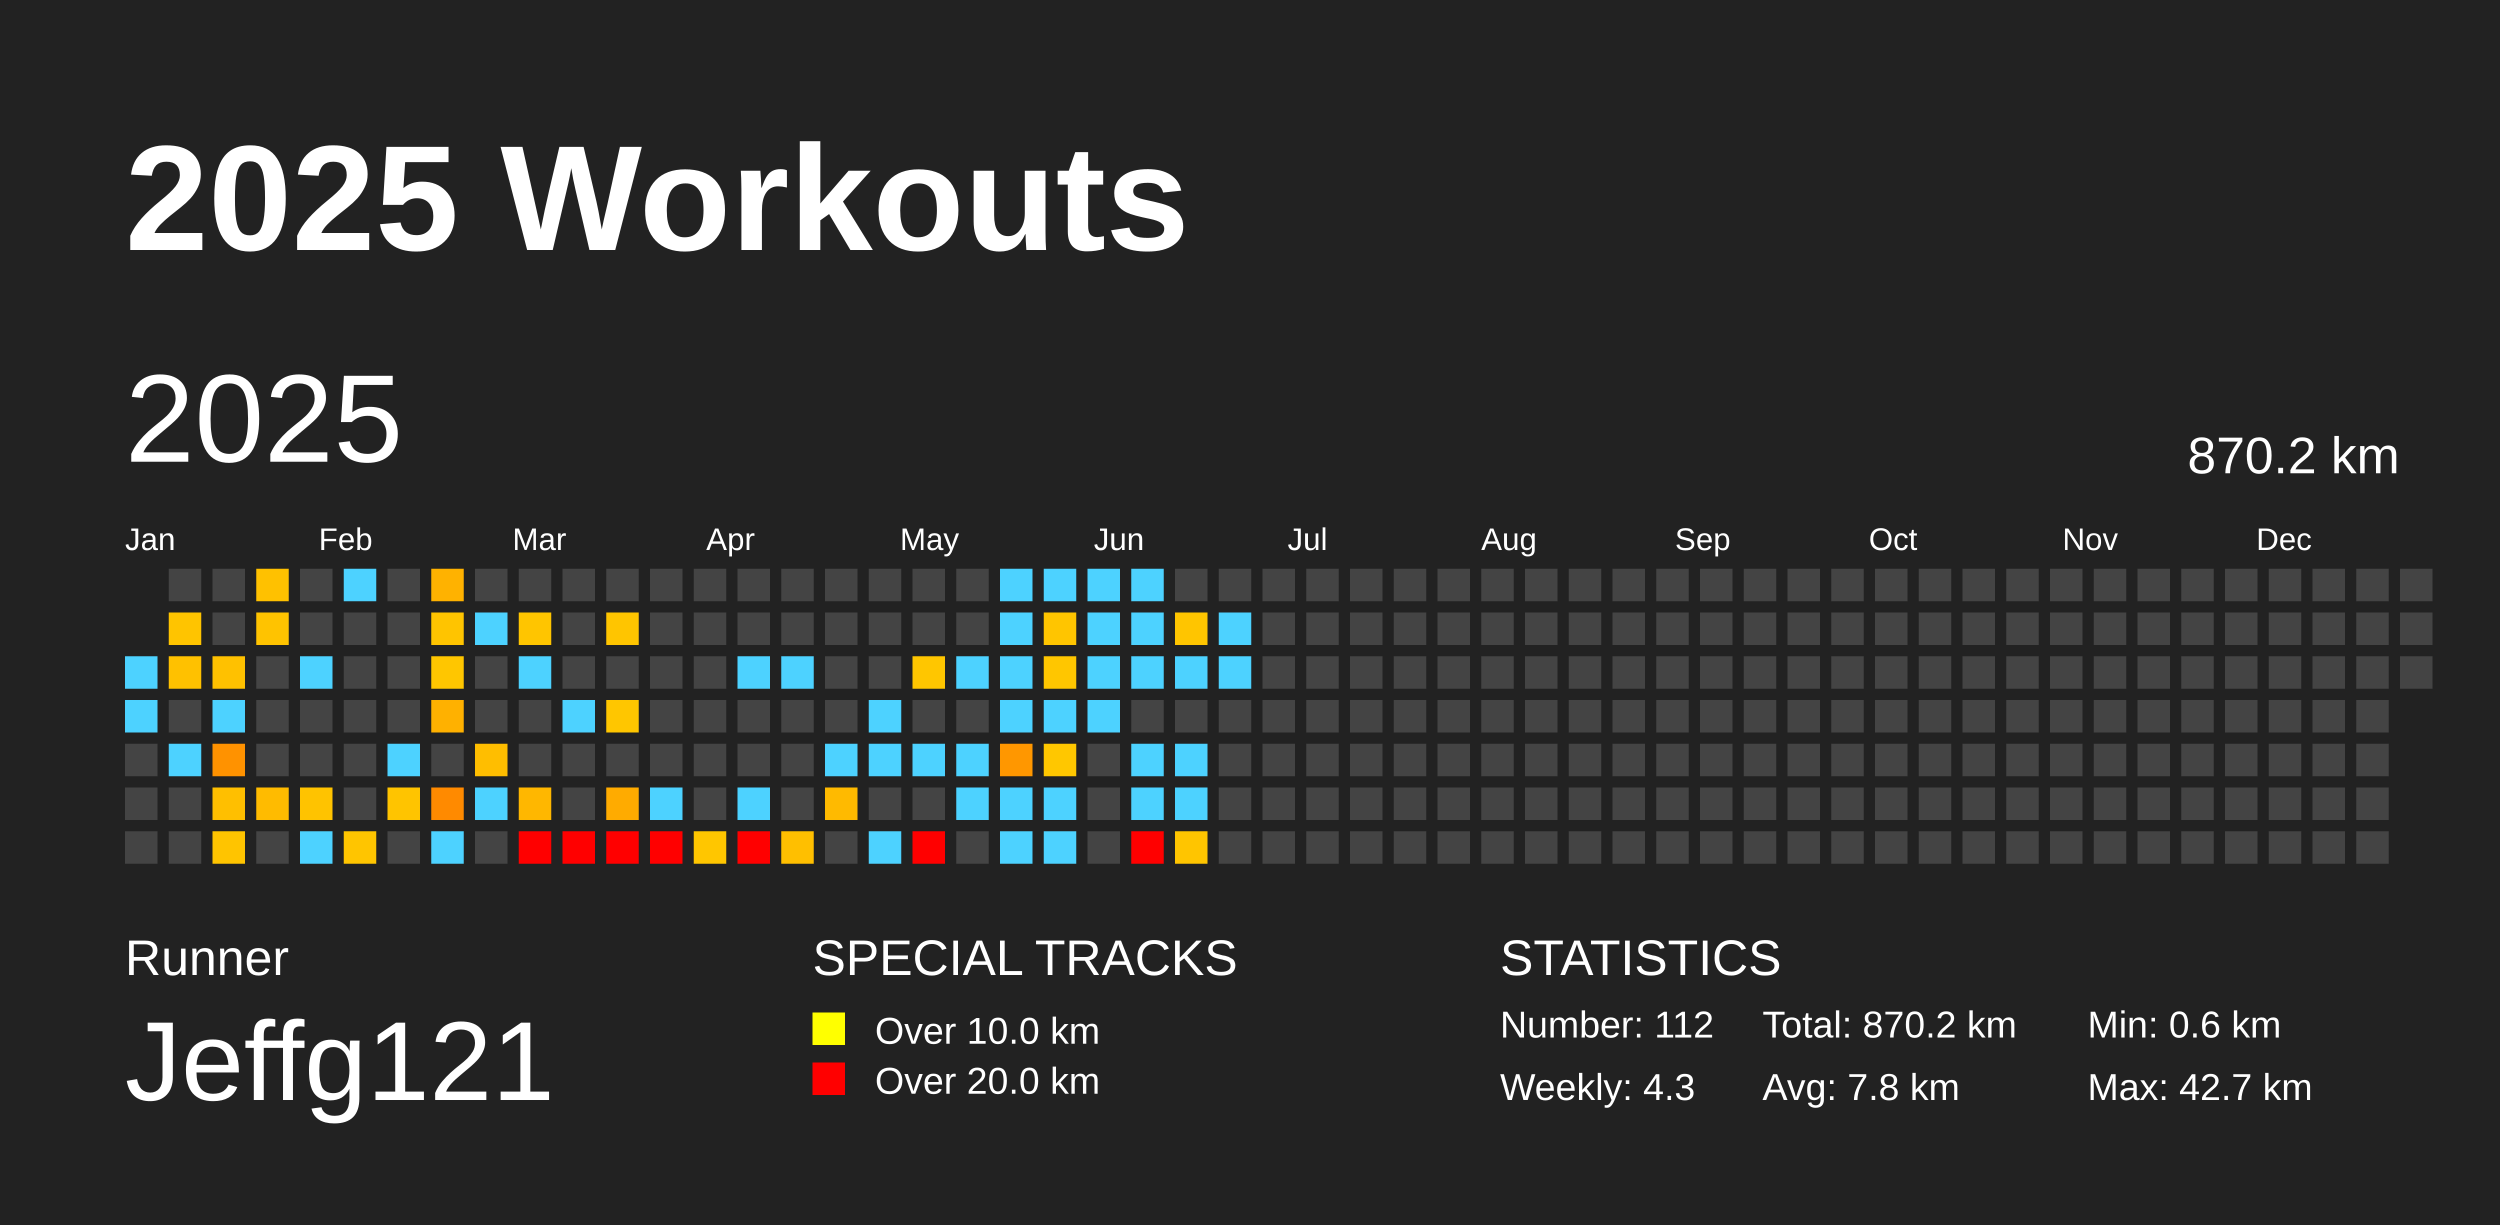
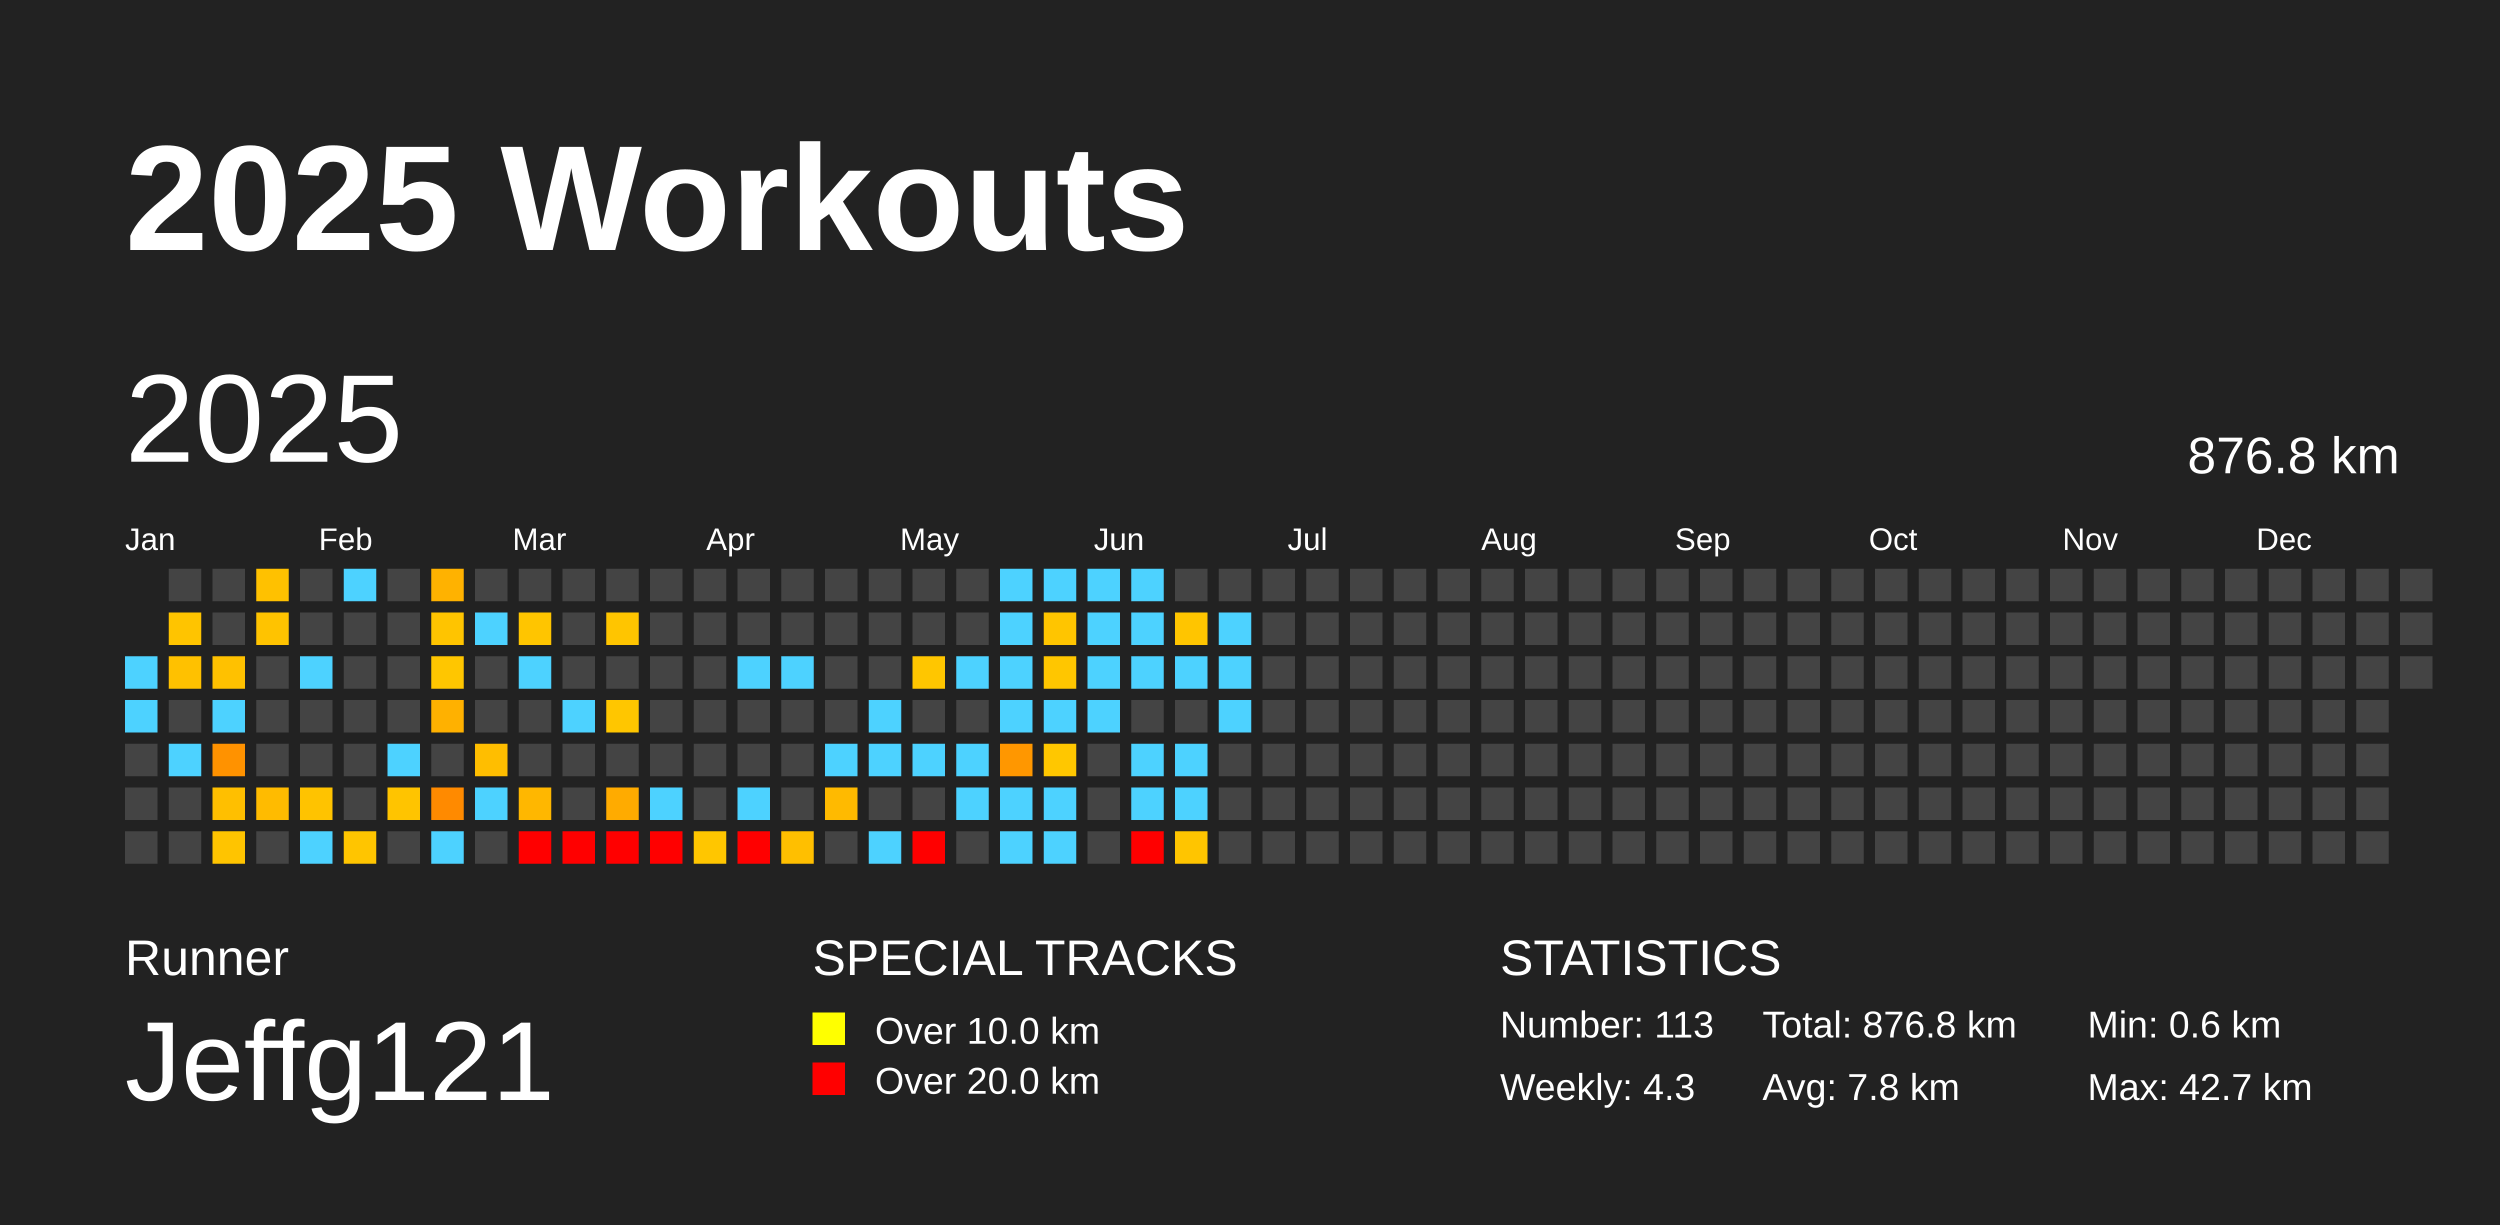
<svg xmlns="http://www.w3.org/2000/svg" baseProfile="full" height="98mm" version="1.1" viewBox="0,0,200,98" width="200mm">
  <defs />
  <rect fill="#222222" height="98" width="200" x="0" y="0" />
  <text fill="#FFFFFF" style="font-size:12px; font-family:Arial; font-weight:bold;" x="10" y="20">2025 Workouts</text>
  <text fill="#FFFFFF" style="font-size:4px; font-family:Arial" x="10" y="78">Runner</text>
  <text fill="#FFFFFF" style="font-size:9px; font-family:Arial" x="10" y="88">Jeffg121</text>
  <text fill="#FFFFFF" style="font-size:4px; font-family:Arial" x="65" y="78">SPECIAL TRACKS</text>
  <rect fill="yellow" height="2.6" width="2.6" x="65" y="81" />
  <text fill="#FFFFFF" style="font-size:3px; font-family:Arial" x="70" y="83.5">Over 10.0 km</text>
  <rect fill="red" height="2.6" width="2.6" x="65" y="85" />
  <text fill="#FFFFFF" style="font-size:3px; font-family:Arial" x="70" y="87.5">Over 20.0 km</text>
  <text fill="#FFFFFF" style="font-size:4px; font-family:Arial" x="120" y="78">STATISTICS</text>
-   <text fill="#FFFFFF" style="font-size:3px; font-family:Arial" x="120" y="83">Number: 112</text>
+   <text fill="#FFFFFF" style="font-size:3px; font-family:Arial" x="120" y="83">Number: 113</text>
  <text fill="#FFFFFF" style="font-size:3px; font-family:Arial" x="120" y="88">Weekly: 4.3</text>
-   <text fill="#FFFFFF" style="font-size:3px; font-family:Arial" x="141" y="83">Total: 870.2 km</text>
+   <text fill="#FFFFFF" style="font-size:3px; font-family:Arial" x="141" y="83">Total: 876.8 km</text>
  <text fill="#FFFFFF" style="font-size:3px; font-family:Arial" x="141" y="88">Avg: 7.8 km</text>
  <text fill="#FFFFFF" style="font-size:3px; font-family:Arial" x="167" y="83">Min: 0.6 km</text>
  <text fill="#FFFFFF" style="font-size:3px; font-family:Arial" x="167" y="88">Max: 42.7 km</text>
  <text dominant-baseline="hanging" fill="#FFFFFF" style="font-size:10.0px; font-family:Arial;" x="10" y="30">2025</text>
-   <text dominant-baseline="hanging" fill="#FFFFFF" style="font-size:4.125px; font-family:Arial;" x="175" y="35">870.2 km</text>
+   <text dominant-baseline="hanging" fill="#FFFFFF" style="font-size:4.125px; font-family:Arial;" x="175" y="35">876.8 km</text>
  <text fill="#FFFFFF" style="font-size:2.5px; font-family:Arial" x="10.0" y="44">Jan</text>
  <text fill="#FFFFFF" style="font-size:2.5px; font-family:Arial" x="25.5" y="44">Feb</text>
  <text fill="#FFFFFF" style="font-size:2.5px; font-family:Arial" x="41.0" y="44">Mar</text>
  <text fill="#FFFFFF" style="font-size:2.5px; font-family:Arial" x="56.5" y="44">Apr</text>
  <text fill="#FFFFFF" style="font-size:2.5px; font-family:Arial" x="72.0" y="44">May</text>
  <text fill="#FFFFFF" style="font-size:2.5px; font-family:Arial" x="87.5" y="44">Jun</text>
  <text fill="#FFFFFF" style="font-size:2.5px; font-family:Arial" x="103.0" y="44">Jul</text>
  <text fill="#FFFFFF" style="font-size:2.5px; font-family:Arial" x="118.5" y="44">Aug</text>
  <text fill="#FFFFFF" style="font-size:2.5px; font-family:Arial" x="134.0" y="44">Sep</text>
  <text fill="#FFFFFF" style="font-size:2.5px; font-family:Arial" x="149.5" y="44">Oct</text>
  <text fill="#FFFFFF" style="font-size:2.5px; font-family:Arial" x="165.0" y="44">Nov</text>
  <text fill="#FFFFFF" style="font-size:2.5px; font-family:Arial" x="180.5" y="44">Dec</text>
  <rect fill="#4dd2ff" height="2.6" width="2.6" x="10.0" y="52.5" />
  <rect fill="#4dd2ff" height="2.6" width="2.6" x="10.0" y="56.0" />
  <rect fill="#444444" height="2.6" width="2.6" x="10.0" y="59.5" />
  <rect fill="#444444" height="2.6" width="2.6" x="10.0" y="63.0" />
  <rect fill="#444444" height="2.6" width="2.6" x="10.0" y="66.5" />
  <rect fill="#444444" height="2.6" width="2.6" x="13.5" y="45.5" />
  <rect fill="#ffc400" height="2.6" width="2.6" x="13.5" y="49.0" />
  <rect fill="#ffc100" height="2.6" width="2.6" x="13.5" y="52.5" />
  <rect fill="#444444" height="2.6" width="2.6" x="13.5" y="56.0" />
  <rect fill="#4dd2ff" height="2.6" width="2.6" x="13.5" y="59.5" />
  <rect fill="#444444" height="2.6" width="2.6" x="13.5" y="63.0" />
  <rect fill="#444444" height="2.6" width="2.6" x="13.5" y="66.5" />
  <rect fill="#444444" height="2.6" width="2.6" x="17.0" y="45.5" />
  <rect fill="#444444" height="2.6" width="2.6" x="17.0" y="49.0" />
  <rect fill="#ffc100" height="2.6" width="2.6" x="17.0" y="52.5" />
  <rect fill="#4dd2ff" height="2.6" width="2.6" x="17.0" y="56.0" />
  <rect fill="#ff9200" height="2.6" width="2.6" x="17.0" y="59.5" />
  <rect fill="#ffbf00" height="2.6" width="2.6" x="17.0" y="63.0" />
  <rect fill="#ffc400" height="2.6" width="2.6" x="17.0" y="66.5" />
  <rect fill="#ffc100" height="2.6" width="2.6" x="20.5" y="45.5" />
  <rect fill="#ffc300" height="2.6" width="2.6" x="20.5" y="49.0" />
  <rect fill="#444444" height="2.6" width="2.6" x="20.5" y="52.5" />
  <rect fill="#444444" height="2.6" width="2.6" x="20.5" y="56.0" />
  <rect fill="#444444" height="2.6" width="2.6" x="20.5" y="59.5" />
  <rect fill="#ffbb00" height="2.6" width="2.6" x="20.5" y="63.0" />
  <rect fill="#444444" height="2.6" width="2.6" x="20.5" y="66.5" />
  <rect fill="#444444" height="2.6" width="2.6" x="24.0" y="45.5" />
  <rect fill="#444444" height="2.6" width="2.6" x="24.0" y="49.0" />
  <rect fill="#4dd2ff" height="2.6" width="2.6" x="24.0" y="52.5" />
  <rect fill="#444444" height="2.6" width="2.6" x="24.0" y="56.0" />
  <rect fill="#444444" height="2.6" width="2.6" x="24.0" y="59.5" />
  <rect fill="#ffc300" height="2.6" width="2.6" x="24.0" y="63.0" />
  <rect fill="#4dd2ff" height="2.6" width="2.6" x="24.0" y="66.5" />
  <rect fill="#4dd2ff" height="2.6" width="2.6" x="27.5" y="45.5" />
  <rect fill="#444444" height="2.6" width="2.6" x="27.5" y="49.0" />
  <rect fill="#444444" height="2.6" width="2.6" x="27.5" y="52.5" />
  <rect fill="#444444" height="2.6" width="2.6" x="27.5" y="56.0" />
  <rect fill="#444444" height="2.6" width="2.6" x="27.5" y="59.5" />
  <rect fill="#444444" height="2.6" width="2.6" x="27.5" y="63.0" />
  <rect fill="#ffc500" height="2.6" width="2.6" x="27.5" y="66.5" />
  <rect fill="#444444" height="2.6" width="2.6" x="31.0" y="45.5" />
  <rect fill="#444444" height="2.6" width="2.6" x="31.0" y="49.0" />
  <rect fill="#444444" height="2.6" width="2.6" x="31.0" y="52.5" />
  <rect fill="#444444" height="2.6" width="2.6" x="31.0" y="56.0" />
  <rect fill="#4dd2ff" height="2.6" width="2.6" x="31.0" y="59.5" />
  <rect fill="#ffc400" height="2.6" width="2.6" x="31.0" y="63.0" />
  <rect fill="#444444" height="2.6" width="2.6" x="31.0" y="66.5" />
  <rect fill="#ffb200" height="2.6" width="2.6" x="34.5" y="45.5" />
  <rect fill="#ffc400" height="2.6" width="2.6" x="34.5" y="49.0" />
  <rect fill="#ffc600" height="2.6" width="2.6" x="34.5" y="52.5" />
  <rect fill="#ffb100" height="2.6" width="2.6" x="34.5" y="56.0" />
  <rect fill="#444444" height="2.6" width="2.6" x="34.5" y="59.5" />
  <rect fill="#ff8a00" height="2.6" width="2.6" x="34.5" y="63.0" />
  <rect fill="#4dd2ff" height="2.6" width="2.6" x="34.5" y="66.5" />
  <rect fill="#444444" height="2.6" width="2.6" x="38.0" y="45.5" />
  <rect fill="#4dd2ff" height="2.6" width="2.6" x="38.0" y="49.0" />
  <rect fill="#444444" height="2.6" width="2.6" x="38.0" y="52.5" />
  <rect fill="#444444" height="2.6" width="2.6" x="38.0" y="56.0" />
  <rect fill="#ffbe00" height="2.6" width="2.6" x="38.0" y="59.5" />
  <rect fill="#4dd2ff" height="2.6" width="2.6" x="38.0" y="63.0" />
  <rect fill="#444444" height="2.6" width="2.6" x="38.0" y="66.5" />
  <rect fill="#444444" height="2.6" width="2.6" x="41.5" y="45.5" />
  <rect fill="#ffc500" height="2.6" width="2.6" x="41.5" y="49.0" />
  <rect fill="#4dd2ff" height="2.6" width="2.6" x="41.5" y="52.5" />
  <rect fill="#444444" height="2.6" width="2.6" x="41.5" y="56.0" />
  <rect fill="#444444" height="2.6" width="2.6" x="41.5" y="59.5" />
  <rect fill="#ffb700" height="2.6" width="2.6" x="41.5" y="63.0" />
  <rect fill="red" height="2.6" width="2.6" x="41.5" y="66.5" />
  <rect fill="#444444" height="2.6" width="2.6" x="45.0" y="45.5" />
  <rect fill="#444444" height="2.6" width="2.6" x="45.0" y="49.0" />
  <rect fill="#444444" height="2.6" width="2.6" x="45.0" y="52.5" />
  <rect fill="#4dd2ff" height="2.6" width="2.6" x="45.0" y="56.0" />
  <rect fill="#444444" height="2.6" width="2.6" x="45.0" y="59.5" />
  <rect fill="#444444" height="2.6" width="2.6" x="45.0" y="63.0" />
  <rect fill="red" height="2.6" width="2.6" x="45.0" y="66.5" />
  <rect fill="#444444" height="2.6" width="2.6" x="48.5" y="45.5" />
  <rect fill="#ffc500" height="2.6" width="2.6" x="48.5" y="49.0" />
  <rect fill="#444444" height="2.6" width="2.6" x="48.5" y="52.5" />
  <rect fill="#ffc600" height="2.6" width="2.6" x="48.5" y="56.0" />
  <rect fill="#444444" height="2.6" width="2.6" x="48.5" y="59.5" />
  <rect fill="#ffab00" height="2.6" width="2.6" x="48.5" y="63.0" />
  <rect fill="red" height="2.6" width="2.6" x="48.5" y="66.5" />
  <rect fill="#444444" height="2.6" width="2.6" x="52.0" y="45.5" />
  <rect fill="#444444" height="2.6" width="2.6" x="52.0" y="49.0" />
  <rect fill="#444444" height="2.6" width="2.6" x="52.0" y="52.5" />
  <rect fill="#444444" height="2.6" width="2.6" x="52.0" y="56.0" />
  <rect fill="#444444" height="2.6" width="2.6" x="52.0" y="59.5" />
  <rect fill="#4dd2ff" height="2.6" width="2.6" x="52.0" y="63.0" />
  <rect fill="red" height="2.6" width="2.6" x="52.0" y="66.5" />
  <rect fill="#444444" height="2.6" width="2.6" x="55.5" y="45.5" />
  <rect fill="#444444" height="2.6" width="2.6" x="55.5" y="49.0" />
  <rect fill="#444444" height="2.6" width="2.6" x="55.5" y="52.5" />
  <rect fill="#444444" height="2.6" width="2.6" x="55.5" y="56.0" />
  <rect fill="#444444" height="2.6" width="2.6" x="55.5" y="59.5" />
  <rect fill="#444444" height="2.6" width="2.6" x="55.5" y="63.0" />
  <rect fill="#ffc600" height="2.6" width="2.6" x="55.5" y="66.5" />
  <rect fill="#444444" height="2.6" width="2.6" x="59.0" y="45.5" />
  <rect fill="#444444" height="2.6" width="2.6" x="59.0" y="49.0" />
  <rect fill="#4dd2ff" height="2.6" width="2.6" x="59.0" y="52.5" />
  <rect fill="#444444" height="2.6" width="2.6" x="59.0" y="56.0" />
  <rect fill="#444444" height="2.6" width="2.6" x="59.0" y="59.5" />
  <rect fill="#4dd2ff" height="2.6" width="2.6" x="59.0" y="63.0" />
  <rect fill="red" height="2.6" width="2.6" x="59.0" y="66.5" />
  <rect fill="#444444" height="2.6" width="2.6" x="62.5" y="45.5" />
  <rect fill="#444444" height="2.6" width="2.6" x="62.5" y="49.0" />
  <rect fill="#4dd2ff" height="2.6" width="2.6" x="62.5" y="52.5" />
  <rect fill="#444444" height="2.6" width="2.6" x="62.5" y="56.0" />
  <rect fill="#444444" height="2.6" width="2.6" x="62.5" y="59.5" />
  <rect fill="#444444" height="2.6" width="2.6" x="62.5" y="63.0" />
  <rect fill="#ffbf00" height="2.6" width="2.6" x="62.5" y="66.5" />
  <rect fill="#444444" height="2.6" width="2.6" x="66.0" y="45.5" />
  <rect fill="#444444" height="2.6" width="2.6" x="66.0" y="49.0" />
  <rect fill="#444444" height="2.6" width="2.6" x="66.0" y="52.5" />
  <rect fill="#444444" height="2.6" width="2.6" x="66.0" y="56.0" />
  <rect fill="#4dd2ff" height="2.6" width="2.6" x="66.0" y="59.5" />
  <rect fill="#ffba00" height="2.6" width="2.6" x="66.0" y="63.0" />
  <rect fill="#444444" height="2.6" width="2.6" x="66.0" y="66.5" />
  <rect fill="#444444" height="2.6" width="2.6" x="69.5" y="45.5" />
  <rect fill="#444444" height="2.6" width="2.6" x="69.5" y="49.0" />
  <rect fill="#444444" height="2.6" width="2.6" x="69.5" y="52.5" />
  <rect fill="#4dd2ff" height="2.6" width="2.6" x="69.5" y="56.0" />
  <rect fill="#4dd2ff" height="2.6" width="2.6" x="69.5" y="59.5" />
  <rect fill="#444444" height="2.6" width="2.6" x="69.5" y="63.0" />
  <rect fill="#4dd2ff" height="2.6" width="2.6" x="69.5" y="66.5" />
  <rect fill="#444444" height="2.6" width="2.6" x="73.0" y="45.5" />
  <rect fill="#444444" height="2.6" width="2.6" x="73.0" y="49.0" />
  <rect fill="#ffc600" height="2.6" width="2.6" x="73.0" y="52.5" />
  <rect fill="#444444" height="2.6" width="2.6" x="73.0" y="56.0" />
  <rect fill="#4dd2ff" height="2.6" width="2.6" x="73.0" y="59.5" />
  <rect fill="#444444" height="2.6" width="2.6" x="73.0" y="63.0" />
  <rect fill="red" height="2.6" width="2.6" x="73.0" y="66.5" />
  <rect fill="#444444" height="2.6" width="2.6" x="76.5" y="45.5" />
  <rect fill="#444444" height="2.6" width="2.6" x="76.5" y="49.0" />
  <rect fill="#4dd2ff" height="2.6" width="2.6" x="76.5" y="52.5" />
  <rect fill="#444444" height="2.6" width="2.6" x="76.5" y="56.0" />
  <rect fill="#4dd2ff" height="2.6" width="2.6" x="76.5" y="59.5" />
  <rect fill="#4dd2ff" height="2.6" width="2.6" x="76.5" y="63.0" />
  <rect fill="#444444" height="2.6" width="2.6" x="76.5" y="66.5" />
  <rect fill="#4dd2ff" height="2.6" width="2.6" x="80.0" y="45.5" />
  <rect fill="#4dd2ff" height="2.6" width="2.6" x="80.0" y="49.0" />
  <rect fill="#4dd2ff" height="2.6" width="2.6" x="80.0" y="52.5" />
  <rect fill="#4dd2ff" height="2.6" width="2.6" x="80.0" y="56.0" />
  <rect fill="#ff9700" height="2.6" width="2.6" x="80.0" y="59.5" />
  <rect fill="#4dd2ff" height="2.6" width="2.6" x="80.0" y="63.0" />
  <rect fill="#4dd2ff" height="2.6" width="2.6" x="80.0" y="66.5" />
  <rect fill="#4dd2ff" height="2.6" width="2.6" x="83.5" y="45.5" />
  <rect fill="#ffc500" height="2.6" width="2.6" x="83.5" y="49.0" />
  <rect fill="#ffc600" height="2.6" width="2.6" x="83.5" y="52.5" />
  <rect fill="#4dd2ff" height="2.6" width="2.6" x="83.5" y="56.0" />
  <rect fill="#ffc700" height="2.6" width="2.6" x="83.5" y="59.5" />
  <rect fill="#4dd2ff" height="2.6" width="2.6" x="83.5" y="63.0" />
  <rect fill="#4dd2ff" height="2.6" width="2.6" x="83.5" y="66.5" />
  <rect fill="#4dd2ff" height="2.6" width="2.6" x="87.0" y="45.5" />
  <rect fill="#4dd2ff" height="2.6" width="2.6" x="87.0" y="49.0" />
  <rect fill="#4dd2ff" height="2.6" width="2.6" x="87.0" y="52.5" />
  <rect fill="#4dd2ff" height="2.6" width="2.6" x="87.0" y="56.0" />
  <rect fill="#444444" height="2.6" width="2.6" x="87.0" y="59.5" />
  <rect fill="#444444" height="2.6" width="2.6" x="87.0" y="63.0" />
  <rect fill="#444444" height="2.6" width="2.6" x="87.0" y="66.5" />
  <rect fill="#4dd2ff" height="2.6" width="2.6" x="90.5" y="45.5" />
  <rect fill="#4dd2ff" height="2.6" width="2.6" x="90.5" y="49.0" />
  <rect fill="#4dd2ff" height="2.6" width="2.6" x="90.5" y="52.5" />
  <rect fill="#444444" height="2.6" width="2.6" x="90.5" y="56.0" />
  <rect fill="#4dd2ff" height="2.6" width="2.6" x="90.5" y="59.5" />
  <rect fill="#4dd2ff" height="2.6" width="2.6" x="90.5" y="63.0" />
  <rect fill="red" height="2.6" width="2.6" x="90.5" y="66.5" />
  <rect fill="#444444" height="2.6" width="2.6" x="94.0" y="45.5" />
  <rect fill="#ffc500" height="2.6" width="2.6" x="94.0" y="49.0" />
  <rect fill="#4dd2ff" height="2.6" width="2.6" x="94.0" y="52.5" />
  <rect fill="#444444" height="2.6" width="2.6" x="94.0" y="56.0" />
  <rect fill="#4dd2ff" height="2.6" width="2.6" x="94.0" y="59.5" />
  <rect fill="#4dd2ff" height="2.6" width="2.6" x="94.0" y="63.0" />
  <rect fill="#ffc500" height="2.6" width="2.6" x="94.0" y="66.5" />
  <rect fill="#444444" height="2.6" width="2.6" x="97.5" y="45.5" />
  <rect fill="#4dd2ff" height="2.6" width="2.6" x="97.5" y="49.0" />
  <rect fill="#4dd2ff" height="2.6" width="2.6" x="97.5" y="52.5" />
-   <rect fill="#444444" height="2.6" width="2.6" x="97.5" y="56.0" />
+   <rect fill="#4dd2ff" height="2.6" width="2.6" x="97.5" y="56.0" />
  <rect fill="#444444" height="2.6" width="2.6" x="97.5" y="59.5" />
  <rect fill="#444444" height="2.6" width="2.6" x="97.5" y="63.0" />
  <rect fill="#444444" height="2.6" width="2.6" x="97.5" y="66.5" />
  <rect fill="#444444" height="2.6" width="2.6" x="101.0" y="45.5" />
  <rect fill="#444444" height="2.6" width="2.6" x="101.0" y="49.0" />
  <rect fill="#444444" height="2.6" width="2.6" x="101.0" y="52.5" />
  <rect fill="#444444" height="2.6" width="2.6" x="101.0" y="56.0" />
  <rect fill="#444444" height="2.6" width="2.6" x="101.0" y="59.5" />
  <rect fill="#444444" height="2.6" width="2.6" x="101.0" y="63.0" />
  <rect fill="#444444" height="2.6" width="2.6" x="101.0" y="66.5" />
  <rect fill="#444444" height="2.6" width="2.6" x="104.5" y="45.5" />
  <rect fill="#444444" height="2.6" width="2.6" x="104.5" y="49.0" />
  <rect fill="#444444" height="2.6" width="2.6" x="104.5" y="52.5" />
  <rect fill="#444444" height="2.6" width="2.6" x="104.5" y="56.0" />
  <rect fill="#444444" height="2.6" width="2.6" x="104.5" y="59.5" />
  <rect fill="#444444" height="2.6" width="2.6" x="104.5" y="63.0" />
  <rect fill="#444444" height="2.6" width="2.6" x="104.5" y="66.5" />
  <rect fill="#444444" height="2.6" width="2.6" x="108.0" y="45.5" />
  <rect fill="#444444" height="2.6" width="2.6" x="108.0" y="49.0" />
  <rect fill="#444444" height="2.6" width="2.6" x="108.0" y="52.5" />
  <rect fill="#444444" height="2.6" width="2.6" x="108.0" y="56.0" />
  <rect fill="#444444" height="2.6" width="2.6" x="108.0" y="59.5" />
  <rect fill="#444444" height="2.6" width="2.6" x="108.0" y="63.0" />
  <rect fill="#444444" height="2.6" width="2.6" x="108.0" y="66.5" />
  <rect fill="#444444" height="2.6" width="2.6" x="111.5" y="45.5" />
  <rect fill="#444444" height="2.6" width="2.6" x="111.5" y="49.0" />
  <rect fill="#444444" height="2.6" width="2.6" x="111.5" y="52.5" />
  <rect fill="#444444" height="2.6" width="2.6" x="111.5" y="56.0" />
  <rect fill="#444444" height="2.6" width="2.6" x="111.5" y="59.5" />
  <rect fill="#444444" height="2.6" width="2.6" x="111.5" y="63.0" />
  <rect fill="#444444" height="2.6" width="2.6" x="111.5" y="66.5" />
  <rect fill="#444444" height="2.6" width="2.6" x="115.0" y="45.5" />
  <rect fill="#444444" height="2.6" width="2.6" x="115.0" y="49.0" />
  <rect fill="#444444" height="2.6" width="2.6" x="115.0" y="52.5" />
  <rect fill="#444444" height="2.6" width="2.6" x="115.0" y="56.0" />
  <rect fill="#444444" height="2.6" width="2.6" x="115.0" y="59.5" />
  <rect fill="#444444" height="2.6" width="2.6" x="115.0" y="63.0" />
  <rect fill="#444444" height="2.6" width="2.6" x="115.0" y="66.5" />
  <rect fill="#444444" height="2.6" width="2.6" x="118.5" y="45.5" />
  <rect fill="#444444" height="2.6" width="2.6" x="118.5" y="49.0" />
  <rect fill="#444444" height="2.6" width="2.6" x="118.5" y="52.5" />
  <rect fill="#444444" height="2.6" width="2.6" x="118.5" y="56.0" />
  <rect fill="#444444" height="2.6" width="2.6" x="118.5" y="59.5" />
  <rect fill="#444444" height="2.6" width="2.6" x="118.5" y="63.0" />
  <rect fill="#444444" height="2.6" width="2.6" x="118.5" y="66.5" />
  <rect fill="#444444" height="2.6" width="2.6" x="122.0" y="45.5" />
  <rect fill="#444444" height="2.6" width="2.6" x="122.0" y="49.0" />
  <rect fill="#444444" height="2.6" width="2.6" x="122.0" y="52.5" />
  <rect fill="#444444" height="2.6" width="2.6" x="122.0" y="56.0" />
  <rect fill="#444444" height="2.6" width="2.6" x="122.0" y="59.5" />
  <rect fill="#444444" height="2.6" width="2.6" x="122.0" y="63.0" />
  <rect fill="#444444" height="2.6" width="2.6" x="122.0" y="66.5" />
  <rect fill="#444444" height="2.6" width="2.6" x="125.5" y="45.5" />
  <rect fill="#444444" height="2.6" width="2.6" x="125.5" y="49.0" />
  <rect fill="#444444" height="2.6" width="2.6" x="125.5" y="52.5" />
  <rect fill="#444444" height="2.6" width="2.6" x="125.5" y="56.0" />
  <rect fill="#444444" height="2.6" width="2.6" x="125.5" y="59.5" />
  <rect fill="#444444" height="2.6" width="2.6" x="125.5" y="63.0" />
  <rect fill="#444444" height="2.6" width="2.6" x="125.5" y="66.5" />
  <rect fill="#444444" height="2.6" width="2.6" x="129.0" y="45.5" />
  <rect fill="#444444" height="2.6" width="2.6" x="129.0" y="49.0" />
  <rect fill="#444444" height="2.6" width="2.6" x="129.0" y="52.5" />
  <rect fill="#444444" height="2.6" width="2.6" x="129.0" y="56.0" />
  <rect fill="#444444" height="2.6" width="2.6" x="129.0" y="59.5" />
  <rect fill="#444444" height="2.6" width="2.6" x="129.0" y="63.0" />
  <rect fill="#444444" height="2.6" width="2.6" x="129.0" y="66.5" />
  <rect fill="#444444" height="2.6" width="2.6" x="132.5" y="45.5" />
  <rect fill="#444444" height="2.6" width="2.6" x="132.5" y="49.0" />
  <rect fill="#444444" height="2.6" width="2.6" x="132.5" y="52.5" />
  <rect fill="#444444" height="2.6" width="2.6" x="132.5" y="56.0" />
  <rect fill="#444444" height="2.6" width="2.6" x="132.5" y="59.5" />
  <rect fill="#444444" height="2.6" width="2.6" x="132.5" y="63.0" />
  <rect fill="#444444" height="2.6" width="2.6" x="132.5" y="66.5" />
  <rect fill="#444444" height="2.6" width="2.6" x="136.0" y="45.5" />
  <rect fill="#444444" height="2.6" width="2.6" x="136.0" y="49.0" />
  <rect fill="#444444" height="2.6" width="2.6" x="136.0" y="52.5" />
  <rect fill="#444444" height="2.6" width="2.6" x="136.0" y="56.0" />
  <rect fill="#444444" height="2.6" width="2.6" x="136.0" y="59.5" />
  <rect fill="#444444" height="2.6" width="2.6" x="136.0" y="63.0" />
  <rect fill="#444444" height="2.6" width="2.6" x="136.0" y="66.5" />
  <rect fill="#444444" height="2.6" width="2.6" x="139.5" y="45.5" />
  <rect fill="#444444" height="2.6" width="2.6" x="139.5" y="49.0" />
  <rect fill="#444444" height="2.6" width="2.6" x="139.5" y="52.5" />
  <rect fill="#444444" height="2.6" width="2.6" x="139.5" y="56.0" />
  <rect fill="#444444" height="2.6" width="2.6" x="139.5" y="59.5" />
  <rect fill="#444444" height="2.6" width="2.6" x="139.5" y="63.0" />
  <rect fill="#444444" height="2.6" width="2.6" x="139.5" y="66.5" />
  <rect fill="#444444" height="2.6" width="2.6" x="143.0" y="45.5" />
  <rect fill="#444444" height="2.6" width="2.6" x="143.0" y="49.0" />
  <rect fill="#444444" height="2.6" width="2.6" x="143.0" y="52.5" />
  <rect fill="#444444" height="2.6" width="2.6" x="143.0" y="56.0" />
  <rect fill="#444444" height="2.6" width="2.6" x="143.0" y="59.5" />
  <rect fill="#444444" height="2.6" width="2.6" x="143.0" y="63.0" />
  <rect fill="#444444" height="2.6" width="2.6" x="143.0" y="66.5" />
  <rect fill="#444444" height="2.6" width="2.6" x="146.5" y="45.5" />
  <rect fill="#444444" height="2.6" width="2.6" x="146.5" y="49.0" />
  <rect fill="#444444" height="2.6" width="2.6" x="146.5" y="52.5" />
  <rect fill="#444444" height="2.6" width="2.6" x="146.5" y="56.0" />
  <rect fill="#444444" height="2.6" width="2.6" x="146.5" y="59.5" />
  <rect fill="#444444" height="2.6" width="2.6" x="146.5" y="63.0" />
  <rect fill="#444444" height="2.6" width="2.6" x="146.5" y="66.5" />
  <rect fill="#444444" height="2.6" width="2.6" x="150.0" y="45.5" />
  <rect fill="#444444" height="2.6" width="2.6" x="150.0" y="49.0" />
  <rect fill="#444444" height="2.6" width="2.6" x="150.0" y="52.5" />
  <rect fill="#444444" height="2.6" width="2.6" x="150.0" y="56.0" />
  <rect fill="#444444" height="2.6" width="2.6" x="150.0" y="59.5" />
  <rect fill="#444444" height="2.6" width="2.6" x="150.0" y="63.0" />
  <rect fill="#444444" height="2.6" width="2.6" x="150.0" y="66.5" />
  <rect fill="#444444" height="2.6" width="2.6" x="153.5" y="45.5" />
  <rect fill="#444444" height="2.6" width="2.6" x="153.5" y="49.0" />
  <rect fill="#444444" height="2.6" width="2.6" x="153.5" y="52.5" />
  <rect fill="#444444" height="2.6" width="2.6" x="153.5" y="56.0" />
  <rect fill="#444444" height="2.6" width="2.6" x="153.5" y="59.5" />
  <rect fill="#444444" height="2.6" width="2.6" x="153.5" y="63.0" />
  <rect fill="#444444" height="2.6" width="2.6" x="153.5" y="66.5" />
  <rect fill="#444444" height="2.6" width="2.6" x="157.0" y="45.5" />
  <rect fill="#444444" height="2.6" width="2.6" x="157.0" y="49.0" />
  <rect fill="#444444" height="2.6" width="2.6" x="157.0" y="52.5" />
  <rect fill="#444444" height="2.6" width="2.6" x="157.0" y="56.0" />
  <rect fill="#444444" height="2.6" width="2.6" x="157.0" y="59.5" />
  <rect fill="#444444" height="2.6" width="2.6" x="157.0" y="63.0" />
  <rect fill="#444444" height="2.6" width="2.6" x="157.0" y="66.5" />
  <rect fill="#444444" height="2.6" width="2.6" x="160.5" y="45.5" />
  <rect fill="#444444" height="2.6" width="2.6" x="160.5" y="49.0" />
  <rect fill="#444444" height="2.6" width="2.6" x="160.5" y="52.5" />
  <rect fill="#444444" height="2.6" width="2.6" x="160.5" y="56.0" />
  <rect fill="#444444" height="2.6" width="2.6" x="160.5" y="59.5" />
  <rect fill="#444444" height="2.6" width="2.6" x="160.5" y="63.0" />
  <rect fill="#444444" height="2.6" width="2.6" x="160.5" y="66.5" />
  <rect fill="#444444" height="2.6" width="2.6" x="164.0" y="45.5" />
  <rect fill="#444444" height="2.6" width="2.6" x="164.0" y="49.0" />
  <rect fill="#444444" height="2.6" width="2.6" x="164.0" y="52.5" />
  <rect fill="#444444" height="2.6" width="2.6" x="164.0" y="56.0" />
  <rect fill="#444444" height="2.6" width="2.6" x="164.0" y="59.5" />
  <rect fill="#444444" height="2.6" width="2.6" x="164.0" y="63.0" />
  <rect fill="#444444" height="2.6" width="2.6" x="164.0" y="66.5" />
  <rect fill="#444444" height="2.6" width="2.6" x="167.5" y="45.5" />
  <rect fill="#444444" height="2.6" width="2.6" x="167.5" y="49.0" />
  <rect fill="#444444" height="2.6" width="2.6" x="167.5" y="52.5" />
  <rect fill="#444444" height="2.6" width="2.6" x="167.5" y="56.0" />
  <rect fill="#444444" height="2.6" width="2.6" x="167.5" y="59.5" />
  <rect fill="#444444" height="2.6" width="2.6" x="167.5" y="63.0" />
  <rect fill="#444444" height="2.6" width="2.6" x="167.5" y="66.5" />
  <rect fill="#444444" height="2.6" width="2.6" x="171.0" y="45.5" />
  <rect fill="#444444" height="2.6" width="2.6" x="171.0" y="49.0" />
  <rect fill="#444444" height="2.6" width="2.6" x="171.0" y="52.5" />
  <rect fill="#444444" height="2.6" width="2.6" x="171.0" y="56.0" />
  <rect fill="#444444" height="2.6" width="2.6" x="171.0" y="59.5" />
  <rect fill="#444444" height="2.6" width="2.6" x="171.0" y="63.0" />
  <rect fill="#444444" height="2.6" width="2.6" x="171.0" y="66.5" />
  <rect fill="#444444" height="2.6" width="2.6" x="174.5" y="45.5" />
  <rect fill="#444444" height="2.6" width="2.6" x="174.5" y="49.0" />
  <rect fill="#444444" height="2.6" width="2.6" x="174.5" y="52.5" />
  <rect fill="#444444" height="2.6" width="2.6" x="174.5" y="56.0" />
  <rect fill="#444444" height="2.6" width="2.6" x="174.5" y="59.5" />
  <rect fill="#444444" height="2.6" width="2.6" x="174.5" y="63.0" />
  <rect fill="#444444" height="2.6" width="2.6" x="174.5" y="66.5" />
  <rect fill="#444444" height="2.6" width="2.6" x="178.0" y="45.5" />
  <rect fill="#444444" height="2.6" width="2.6" x="178.0" y="49.0" />
  <rect fill="#444444" height="2.6" width="2.6" x="178.0" y="52.5" />
  <rect fill="#444444" height="2.6" width="2.6" x="178.0" y="56.0" />
  <rect fill="#444444" height="2.6" width="2.6" x="178.0" y="59.5" />
  <rect fill="#444444" height="2.6" width="2.6" x="178.0" y="63.0" />
  <rect fill="#444444" height="2.6" width="2.6" x="178.0" y="66.5" />
  <rect fill="#444444" height="2.6" width="2.6" x="181.5" y="45.5" />
  <rect fill="#444444" height="2.6" width="2.6" x="181.5" y="49.0" />
  <rect fill="#444444" height="2.6" width="2.6" x="181.5" y="52.5" />
  <rect fill="#444444" height="2.6" width="2.6" x="181.5" y="56.0" />
  <rect fill="#444444" height="2.6" width="2.6" x="181.5" y="59.5" />
  <rect fill="#444444" height="2.6" width="2.6" x="181.5" y="63.0" />
  <rect fill="#444444" height="2.6" width="2.6" x="181.5" y="66.5" />
  <rect fill="#444444" height="2.6" width="2.6" x="185.0" y="45.5" />
  <rect fill="#444444" height="2.6" width="2.6" x="185.0" y="49.0" />
  <rect fill="#444444" height="2.6" width="2.6" x="185.0" y="52.5" />
  <rect fill="#444444" height="2.6" width="2.6" x="185.0" y="56.0" />
  <rect fill="#444444" height="2.6" width="2.6" x="185.0" y="59.5" />
  <rect fill="#444444" height="2.6" width="2.6" x="185.0" y="63.0" />
  <rect fill="#444444" height="2.6" width="2.6" x="185.0" y="66.5" />
  <rect fill="#444444" height="2.6" width="2.6" x="188.5" y="45.5" />
  <rect fill="#444444" height="2.6" width="2.6" x="188.5" y="49.0" />
  <rect fill="#444444" height="2.6" width="2.6" x="188.5" y="52.5" />
  <rect fill="#444444" height="2.6" width="2.6" x="188.5" y="56.0" />
  <rect fill="#444444" height="2.6" width="2.6" x="188.5" y="59.5" />
  <rect fill="#444444" height="2.6" width="2.6" x="188.5" y="63.0" />
  <rect fill="#444444" height="2.6" width="2.6" x="188.5" y="66.5" />
  <rect fill="#444444" height="2.6" width="2.6" x="192.0" y="45.5" />
  <rect fill="#444444" height="2.6" width="2.6" x="192.0" y="49.0" />
  <rect fill="#444444" height="2.6" width="2.6" x="192.0" y="52.5" />
</svg>
